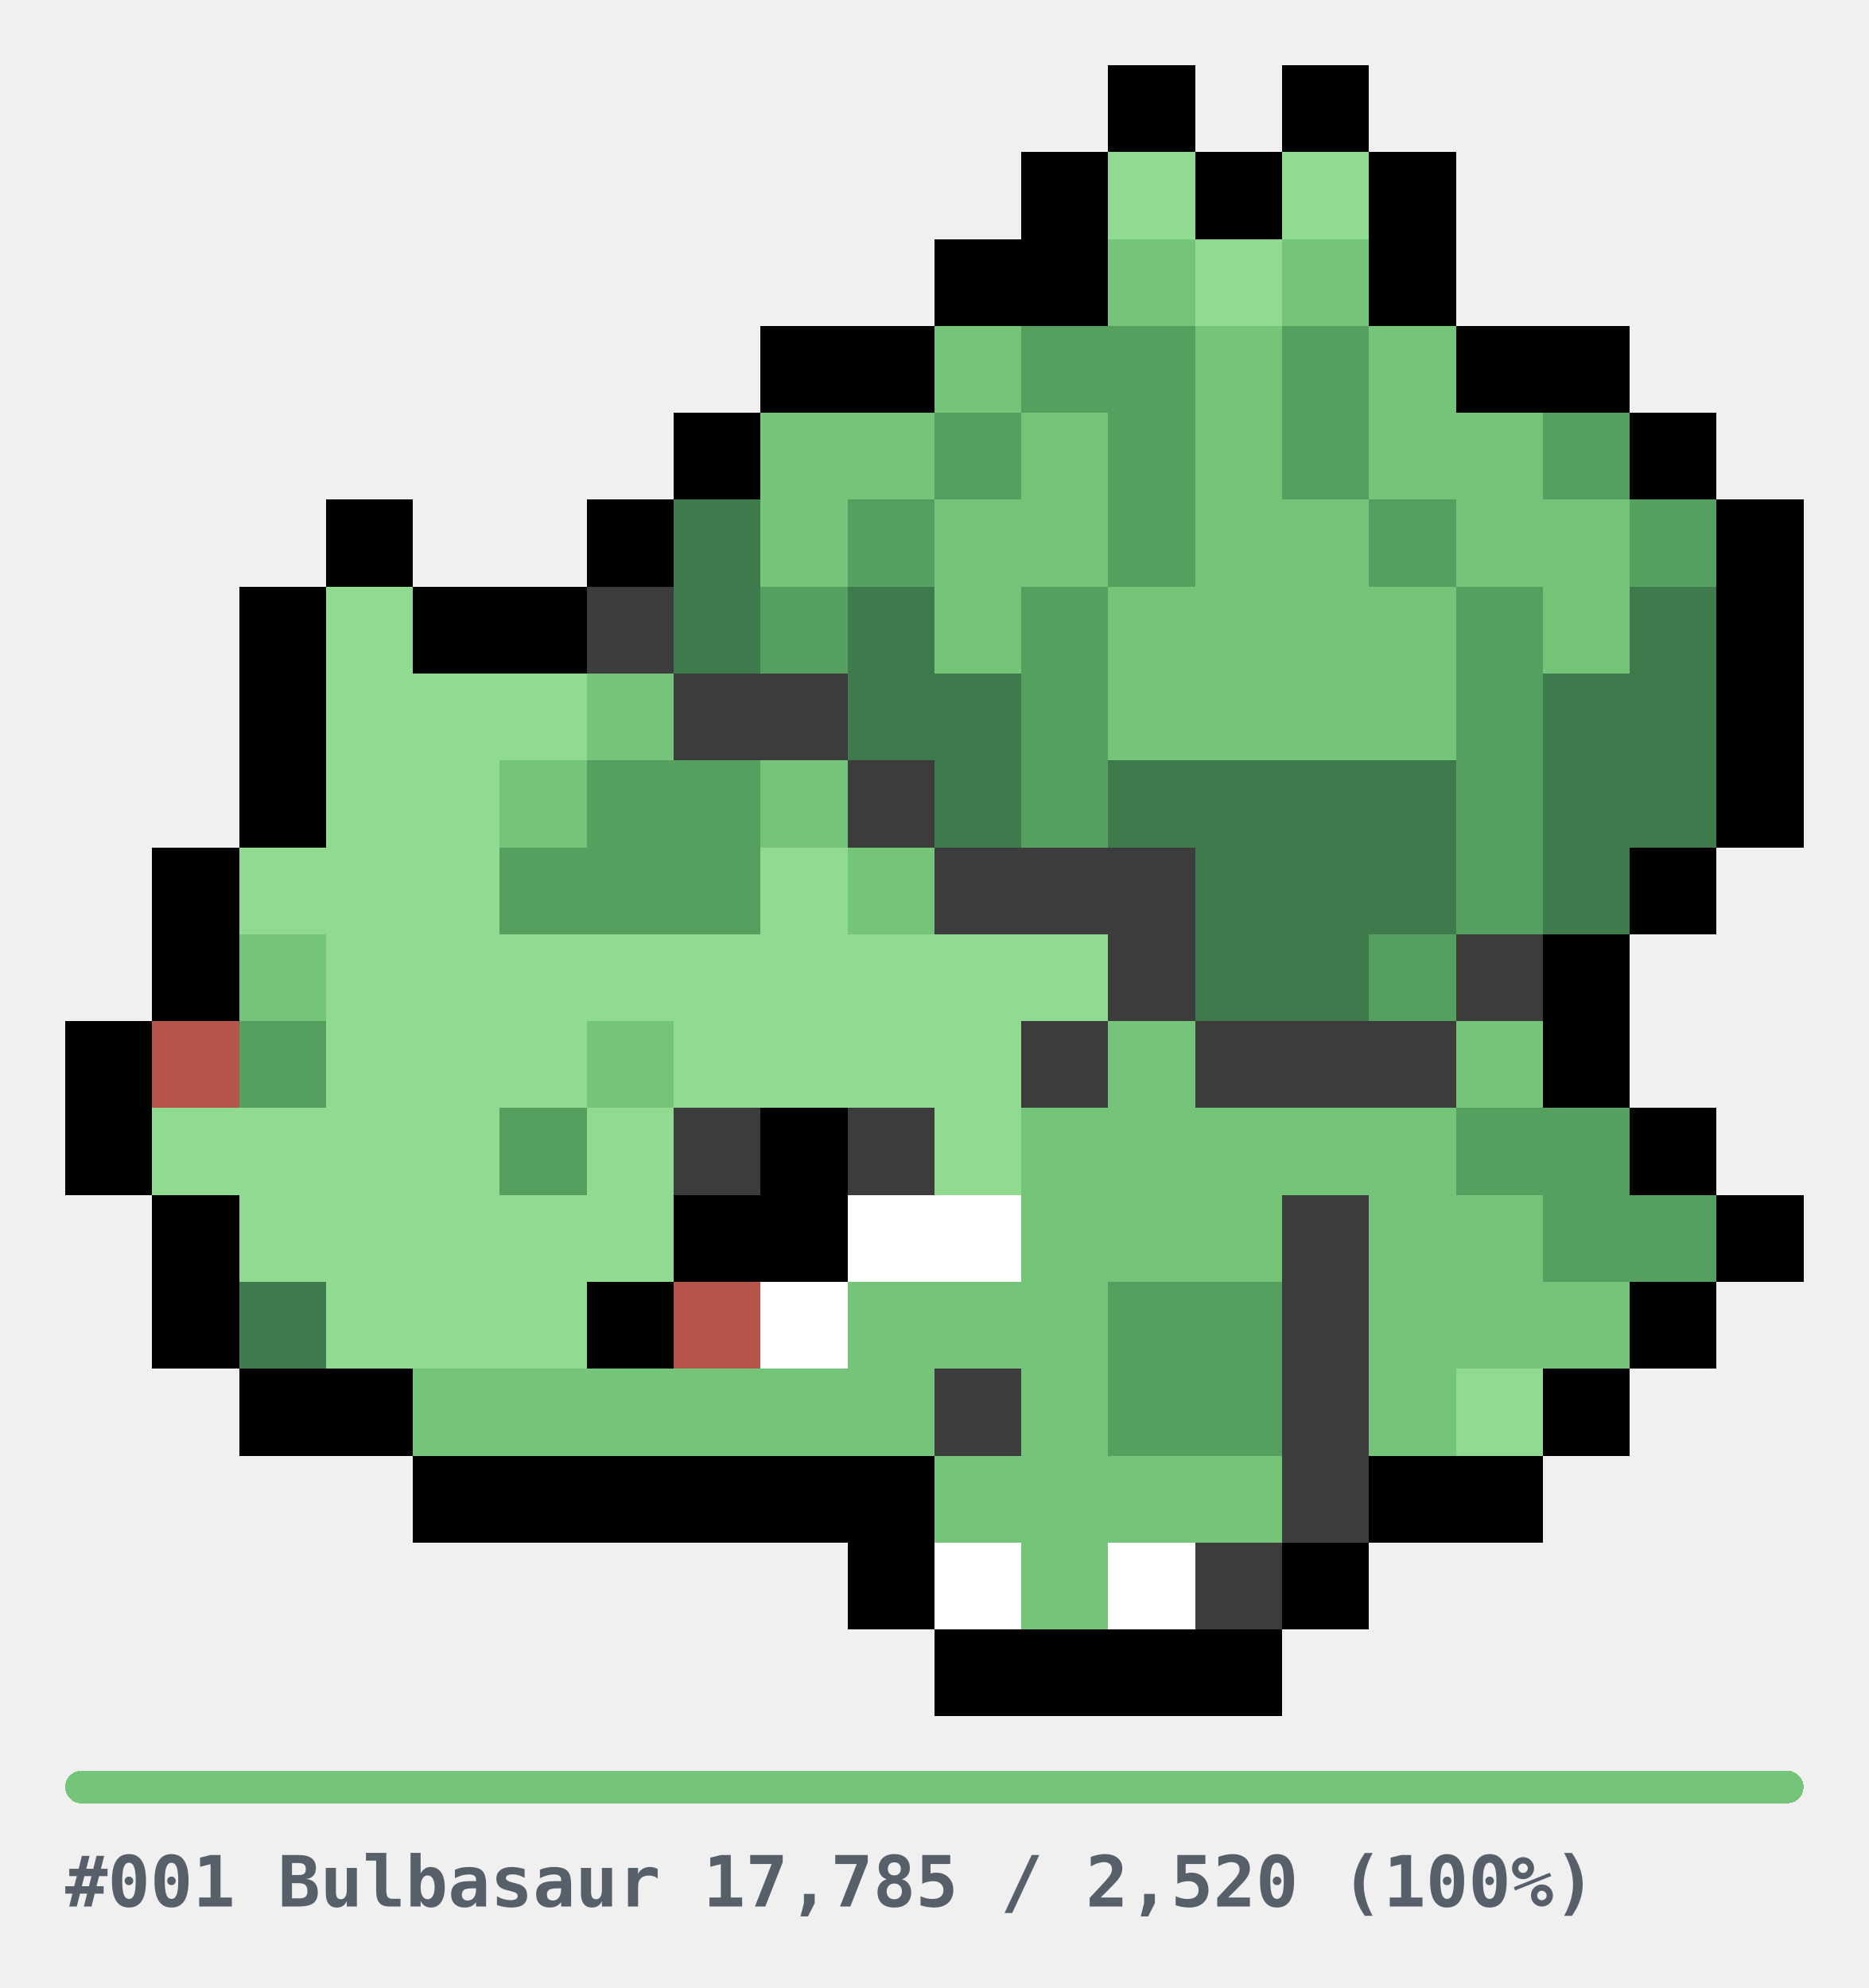
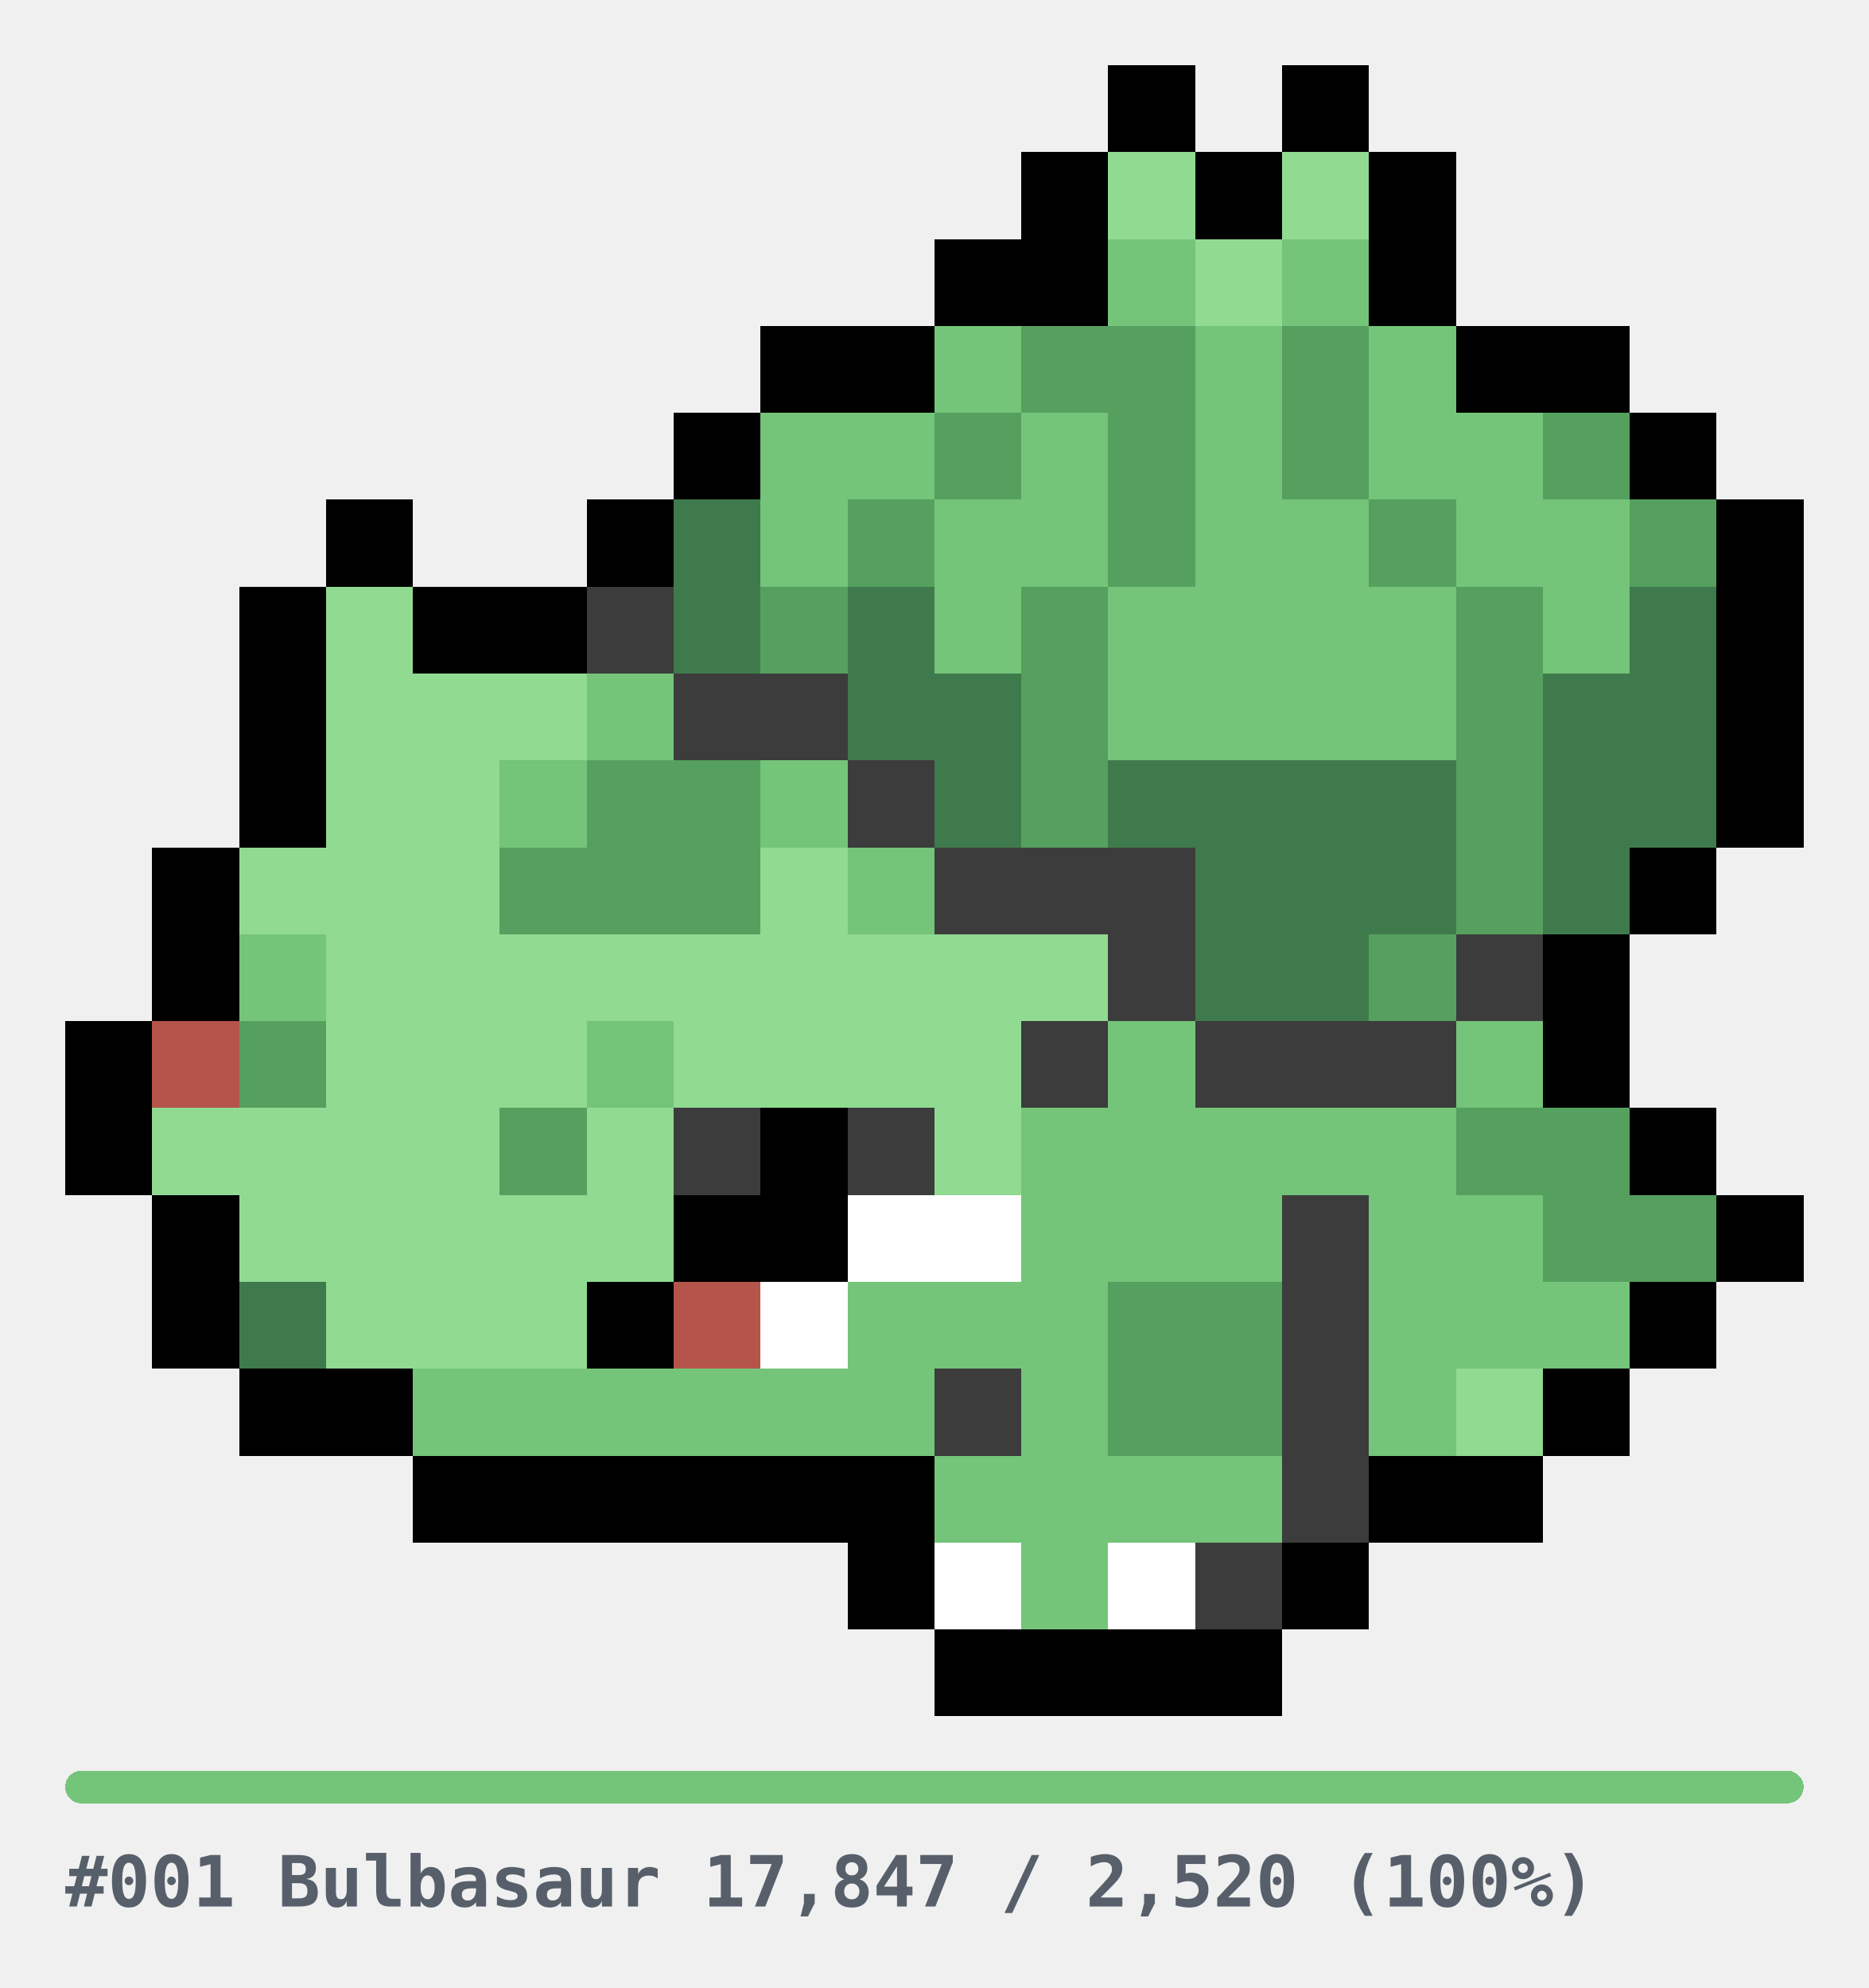
<svg xmlns="http://www.w3.org/2000/svg" width="344" height="366" viewBox="0 0 344 366" role="img" shape-rendering="crispEdges">
  <style>
.u{fill:#E6E6E6}.bar{fill:#E6E6E6}
.cap{fill:#57606A;font-family:ui-monospace,SFMono-Regular,Menlo,Consolas,monospace;font-size:13px;font-weight:600}
@media(prefers-color-scheme:dark){.u{fill:#2A2A2A}.bar{fill:#2A2A2A}.cap{fill:#8B949E}}
</style>
  <g transform="translate(12,12)">
    <rect x="192" y="0" width="16" height="16" fill="#000000" />
    <rect x="224" y="0" width="16" height="16" fill="#000000" />
    <rect x="176" y="16" width="16" height="16" fill="#000000" />
    <rect x="192" y="16" width="16" height="16" fill="#90DA92" />
    <rect x="208" y="16" width="16" height="16" fill="#000000" />
    <rect x="224" y="16" width="16" height="16" fill="#90DA92" />
    <rect x="240" y="16" width="16" height="16" fill="#000000" />
    <rect x="160" y="32" width="16" height="16" fill="#000000" />
    <rect x="176" y="32" width="16" height="16" fill="#000000" />
    <rect x="192" y="32" width="16" height="16" fill="#74C47A" />
    <rect x="208" y="32" width="16" height="16" fill="#90DA92" />
    <rect x="224" y="32" width="16" height="16" fill="#74C47A" />
    <rect x="240" y="32" width="16" height="16" fill="#000000" />
    <rect x="128" y="48" width="16" height="16" fill="#000000" />
    <rect x="144" y="48" width="16" height="16" fill="#000000" />
    <rect x="160" y="48" width="16" height="16" fill="#74C47A" />
    <rect x="176" y="48" width="16" height="16" fill="#55A05E" />
    <rect x="192" y="48" width="16" height="16" fill="#55A05E" />
    <rect x="208" y="48" width="16" height="16" fill="#74C47A" />
    <rect x="224" y="48" width="16" height="16" fill="#55A05E" />
    <rect x="240" y="48" width="16" height="16" fill="#74C47A" />
    <rect x="256" y="48" width="16" height="16" fill="#000000" />
    <rect x="272" y="48" width="16" height="16" fill="#000000" />
    <rect x="112" y="64" width="16" height="16" fill="#000000" />
    <rect x="128" y="64" width="16" height="16" fill="#74C47A" />
    <rect x="144" y="64" width="16" height="16" fill="#74C47A" />
    <rect x="160" y="64" width="16" height="16" fill="#55A05E" />
    <rect x="176" y="64" width="16" height="16" fill="#74C47A" />
    <rect x="192" y="64" width="16" height="16" fill="#55A05E" />
    <rect x="208" y="64" width="16" height="16" fill="#74C47A" />
    <rect x="224" y="64" width="16" height="16" fill="#55A05E" />
    <rect x="240" y="64" width="16" height="16" fill="#74C47A" />
    <rect x="256" y="64" width="16" height="16" fill="#74C47A" />
    <rect x="272" y="64" width="16" height="16" fill="#55A05E" />
    <rect x="288" y="64" width="16" height="16" fill="#000000" />
    <rect x="48" y="80" width="16" height="16" fill="#000000" />
    <rect x="96" y="80" width="16" height="16" fill="#000000" />
    <rect x="112" y="80" width="16" height="16" fill="#3F7A4C" />
    <rect x="128" y="80" width="16" height="16" fill="#74C47A" />
    <rect x="144" y="80" width="16" height="16" fill="#55A05E" />
    <rect x="160" y="80" width="16" height="16" fill="#74C47A" />
    <rect x="176" y="80" width="16" height="16" fill="#74C47A" />
    <rect x="192" y="80" width="16" height="16" fill="#55A05E" />
    <rect x="208" y="80" width="16" height="16" fill="#74C47A" />
    <rect x="224" y="80" width="16" height="16" fill="#74C47A" />
    <rect x="240" y="80" width="16" height="16" fill="#55A05E" />
    <rect x="256" y="80" width="16" height="16" fill="#74C47A" />
    <rect x="272" y="80" width="16" height="16" fill="#74C47A" />
    <rect x="288" y="80" width="16" height="16" fill="#55A05E" />
    <rect x="304" y="80" width="16" height="16" fill="#000000" />
    <rect x="32" y="96" width="16" height="16" fill="#000000" />
    <rect x="48" y="96" width="16" height="16" fill="#90DA92" />
    <rect x="64" y="96" width="16" height="16" fill="#000000" />
    <rect x="80" y="96" width="16" height="16" fill="#000000" />
    <rect x="96" y="96" width="16" height="16" fill="#3C3C3C" />
    <rect x="112" y="96" width="16" height="16" fill="#3F7A4C" />
    <rect x="128" y="96" width="16" height="16" fill="#55A05E" />
    <rect x="144" y="96" width="16" height="16" fill="#3F7A4C" />
    <rect x="160" y="96" width="16" height="16" fill="#74C47A" />
    <rect x="176" y="96" width="16" height="16" fill="#55A05E" />
    <rect x="192" y="96" width="16" height="16" fill="#74C47A" />
    <rect x="208" y="96" width="16" height="16" fill="#74C47A" />
    <rect x="224" y="96" width="16" height="16" fill="#74C47A" />
    <rect x="240" y="96" width="16" height="16" fill="#74C47A" />
    <rect x="256" y="96" width="16" height="16" fill="#55A05E" />
    <rect x="272" y="96" width="16" height="16" fill="#74C47A" />
    <rect x="288" y="96" width="16" height="16" fill="#3F7A4C" />
    <rect x="304" y="96" width="16" height="16" fill="#000000" />
    <rect x="32" y="112" width="16" height="16" fill="#000000" />
    <rect x="48" y="112" width="16" height="16" fill="#90DA92" />
    <rect x="64" y="112" width="16" height="16" fill="#90DA92" />
    <rect x="80" y="112" width="16" height="16" fill="#90DA92" />
    <rect x="96" y="112" width="16" height="16" fill="#74C47A" />
    <rect x="112" y="112" width="16" height="16" fill="#3C3C3C" />
    <rect x="128" y="112" width="16" height="16" fill="#3C3C3C" />
    <rect x="144" y="112" width="16" height="16" fill="#3F7A4C" />
    <rect x="160" y="112" width="16" height="16" fill="#3F7A4C" />
    <rect x="176" y="112" width="16" height="16" fill="#55A05E" />
    <rect x="192" y="112" width="16" height="16" fill="#74C47A" />
    <rect x="208" y="112" width="16" height="16" fill="#74C47A" />
    <rect x="224" y="112" width="16" height="16" fill="#74C47A" />
    <rect x="240" y="112" width="16" height="16" fill="#74C47A" />
    <rect x="256" y="112" width="16" height="16" fill="#55A05E" />
    <rect x="272" y="112" width="16" height="16" fill="#3F7A4C" />
    <rect x="288" y="112" width="16" height="16" fill="#3F7A4C" />
    <rect x="304" y="112" width="16" height="16" fill="#000000" />
    <rect x="32" y="128" width="16" height="16" fill="#000000" />
    <rect x="48" y="128" width="16" height="16" fill="#90DA92" />
    <rect x="64" y="128" width="16" height="16" fill="#90DA92" />
    <rect x="80" y="128" width="16" height="16" fill="#74C47A" />
    <rect x="96" y="128" width="16" height="16" fill="#55A05E" />
    <rect x="112" y="128" width="16" height="16" fill="#55A05E" />
    <rect x="128" y="128" width="16" height="16" fill="#74C47A" />
    <rect x="144" y="128" width="16" height="16" fill="#3C3C3C" />
    <rect x="160" y="128" width="16" height="16" fill="#3F7A4C" />
    <rect x="176" y="128" width="16" height="16" fill="#55A05E" />
    <rect x="192" y="128" width="16" height="16" fill="#3F7A4C" />
    <rect x="208" y="128" width="16" height="16" fill="#3F7A4C" />
    <rect x="224" y="128" width="16" height="16" fill="#3F7A4C" />
    <rect x="240" y="128" width="16" height="16" fill="#3F7A4C" />
    <rect x="256" y="128" width="16" height="16" fill="#55A05E" />
    <rect x="272" y="128" width="16" height="16" fill="#3F7A4C" />
    <rect x="288" y="128" width="16" height="16" fill="#3F7A4C" />
    <rect x="304" y="128" width="16" height="16" fill="#000000" />
    <rect x="16" y="144" width="16" height="16" fill="#000000" />
    <rect x="32" y="144" width="16" height="16" fill="#90DA92" />
    <rect x="48" y="144" width="16" height="16" fill="#90DA92" />
    <rect x="64" y="144" width="16" height="16" fill="#90DA92" />
    <rect x="80" y="144" width="16" height="16" fill="#55A05E" />
    <rect x="96" y="144" width="16" height="16" fill="#55A05E" />
    <rect x="112" y="144" width="16" height="16" fill="#55A05E" />
    <rect x="128" y="144" width="16" height="16" fill="#90DA92" />
    <rect x="144" y="144" width="16" height="16" fill="#74C47A" />
    <rect x="160" y="144" width="16" height="16" fill="#3C3C3C" />
    <rect x="176" y="144" width="16" height="16" fill="#3C3C3C" />
    <rect x="192" y="144" width="16" height="16" fill="#3C3C3C" />
    <rect x="208" y="144" width="16" height="16" fill="#3F7A4C" />
    <rect x="224" y="144" width="16" height="16" fill="#3F7A4C" />
    <rect x="240" y="144" width="16" height="16" fill="#3F7A4C" />
    <rect x="256" y="144" width="16" height="16" fill="#55A05E" />
    <rect x="272" y="144" width="16" height="16" fill="#3F7A4C" />
    <rect x="288" y="144" width="16" height="16" fill="#000000" />
    <rect x="16" y="160" width="16" height="16" fill="#000000" />
    <rect x="32" y="160" width="16" height="16" fill="#74C47A" />
    <rect x="48" y="160" width="16" height="16" fill="#90DA92" />
    <rect x="64" y="160" width="16" height="16" fill="#90DA92" />
    <rect x="80" y="160" width="16" height="16" fill="#90DA92" />
    <rect x="96" y="160" width="16" height="16" fill="#90DA92" />
    <rect x="112" y="160" width="16" height="16" fill="#90DA92" />
    <rect x="128" y="160" width="16" height="16" fill="#90DA92" />
    <rect x="144" y="160" width="16" height="16" fill="#90DA92" />
    <rect x="160" y="160" width="16" height="16" fill="#90DA92" />
    <rect x="176" y="160" width="16" height="16" fill="#90DA92" />
    <rect x="192" y="160" width="16" height="16" fill="#3C3C3C" />
    <rect x="208" y="160" width="16" height="16" fill="#3F7A4C" />
    <rect x="224" y="160" width="16" height="16" fill="#3F7A4C" />
    <rect x="240" y="160" width="16" height="16" fill="#55A05E" />
    <rect x="256" y="160" width="16" height="16" fill="#3C3C3C" />
    <rect x="272" y="160" width="16" height="16" fill="#000000" />
    <rect x="0" y="176" width="16" height="16" fill="#000000" />
    <rect x="16" y="176" width="16" height="16" fill="#B4544A" />
    <rect x="32" y="176" width="16" height="16" fill="#55A05E" />
    <rect x="48" y="176" width="16" height="16" fill="#90DA92" />
    <rect x="64" y="176" width="16" height="16" fill="#90DA92" />
    <rect x="80" y="176" width="16" height="16" fill="#90DA92" />
    <rect x="96" y="176" width="16" height="16" fill="#74C47A" />
    <rect x="112" y="176" width="16" height="16" fill="#90DA92" />
    <rect x="128" y="176" width="16" height="16" fill="#90DA92" />
    <rect x="144" y="176" width="16" height="16" fill="#90DA92" />
    <rect x="160" y="176" width="16" height="16" fill="#90DA92" />
    <rect x="176" y="176" width="16" height="16" fill="#3C3C3C" />
    <rect x="192" y="176" width="16" height="16" fill="#74C47A" />
    <rect x="208" y="176" width="16" height="16" fill="#3C3C3C" />
    <rect x="224" y="176" width="16" height="16" fill="#3C3C3C" />
    <rect x="240" y="176" width="16" height="16" fill="#3C3C3C" />
    <rect x="256" y="176" width="16" height="16" fill="#74C47A" />
    <rect x="272" y="176" width="16" height="16" fill="#000000" />
    <rect x="0" y="192" width="16" height="16" fill="#000000" />
    <rect x="16" y="192" width="16" height="16" fill="#90DA92" />
    <rect x="32" y="192" width="16" height="16" fill="#90DA92" />
    <rect x="48" y="192" width="16" height="16" fill="#90DA92" />
    <rect x="64" y="192" width="16" height="16" fill="#90DA92" />
    <rect x="80" y="192" width="16" height="16" fill="#55A05E" />
    <rect x="96" y="192" width="16" height="16" fill="#90DA92" />
    <rect x="112" y="192" width="16" height="16" fill="#3C3C3C" />
    <rect x="128" y="192" width="16" height="16" fill="#000000" />
    <rect x="144" y="192" width="16" height="16" fill="#3C3C3C" />
    <rect x="160" y="192" width="16" height="16" fill="#90DA92" />
    <rect x="176" y="192" width="16" height="16" fill="#74C47A" />
    <rect x="192" y="192" width="16" height="16" fill="#74C47A" />
    <rect x="208" y="192" width="16" height="16" fill="#74C47A" />
    <rect x="224" y="192" width="16" height="16" fill="#74C47A" />
    <rect x="240" y="192" width="16" height="16" fill="#74C47A" />
    <rect x="256" y="192" width="16" height="16" fill="#55A05E" />
    <rect x="272" y="192" width="16" height="16" fill="#55A05E" />
    <rect x="288" y="192" width="16" height="16" fill="#000000" />
    <rect x="16" y="208" width="16" height="16" fill="#000000" />
    <rect x="32" y="208" width="16" height="16" fill="#90DA92" />
    <rect x="48" y="208" width="16" height="16" fill="#90DA92" />
    <rect x="64" y="208" width="16" height="16" fill="#90DA92" />
    <rect x="80" y="208" width="16" height="16" fill="#90DA92" />
    <rect x="96" y="208" width="16" height="16" fill="#90DA92" />
    <rect x="112" y="208" width="16" height="16" fill="#000000" />
    <rect x="128" y="208" width="16" height="16" fill="#000000" />
    <rect x="144" y="208" width="16" height="16" fill="#FFFFFF" />
    <rect x="160" y="208" width="16" height="16" fill="#FFFFFF" />
    <rect x="176" y="208" width="16" height="16" fill="#74C47A" />
    <rect x="192" y="208" width="16" height="16" fill="#74C47A" />
    <rect x="208" y="208" width="16" height="16" fill="#74C47A" />
    <rect x="224" y="208" width="16" height="16" fill="#3C3C3C" />
    <rect x="240" y="208" width="16" height="16" fill="#74C47A" />
    <rect x="256" y="208" width="16" height="16" fill="#74C47A" />
    <rect x="272" y="208" width="16" height="16" fill="#55A05E" />
    <rect x="288" y="208" width="16" height="16" fill="#55A05E" />
    <rect x="304" y="208" width="16" height="16" fill="#000000" />
    <rect x="16" y="224" width="16" height="16" fill="#000000" />
    <rect x="32" y="224" width="16" height="16" fill="#3F7A4C" />
    <rect x="48" y="224" width="16" height="16" fill="#90DA92" />
    <rect x="64" y="224" width="16" height="16" fill="#90DA92" />
    <rect x="80" y="224" width="16" height="16" fill="#90DA92" />
    <rect x="96" y="224" width="16" height="16" fill="#000000" />
    <rect x="112" y="224" width="16" height="16" fill="#B4544A" />
    <rect x="128" y="224" width="16" height="16" fill="#FFFFFF" />
    <rect x="144" y="224" width="16" height="16" fill="#74C47A" />
    <rect x="160" y="224" width="16" height="16" fill="#74C47A" />
    <rect x="176" y="224" width="16" height="16" fill="#74C47A" />
    <rect x="192" y="224" width="16" height="16" fill="#55A05E" />
    <rect x="208" y="224" width="16" height="16" fill="#55A05E" />
    <rect x="224" y="224" width="16" height="16" fill="#3C3C3C" />
    <rect x="240" y="224" width="16" height="16" fill="#74C47A" />
    <rect x="256" y="224" width="16" height="16" fill="#74C47A" />
    <rect x="272" y="224" width="16" height="16" fill="#74C47A" />
    <rect x="288" y="224" width="16" height="16" fill="#000000" />
    <rect x="32" y="240" width="16" height="16" fill="#000000" />
    <rect x="48" y="240" width="16" height="16" fill="#000000" />
    <rect x="64" y="240" width="16" height="16" fill="#74C47A" />
    <rect x="80" y="240" width="16" height="16" fill="#74C47A" />
    <rect x="96" y="240" width="16" height="16" fill="#74C47A" />
    <rect x="112" y="240" width="16" height="16" fill="#74C47A" />
    <rect x="128" y="240" width="16" height="16" fill="#74C47A" />
    <rect x="144" y="240" width="16" height="16" fill="#74C47A" />
    <rect x="160" y="240" width="16" height="16" fill="#3C3C3C" />
    <rect x="176" y="240" width="16" height="16" fill="#74C47A" />
    <rect x="192" y="240" width="16" height="16" fill="#55A05E" />
    <rect x="208" y="240" width="16" height="16" fill="#55A05E" />
    <rect x="224" y="240" width="16" height="16" fill="#3C3C3C" />
    <rect x="240" y="240" width="16" height="16" fill="#74C47A" />
    <rect x="256" y="240" width="16" height="16" fill="#90DA92" />
    <rect x="272" y="240" width="16" height="16" fill="#000000" />
    <rect x="64" y="256" width="16" height="16" fill="#000000" />
    <rect x="80" y="256" width="16" height="16" fill="#000000" />
    <rect x="96" y="256" width="16" height="16" fill="#000000" />
    <rect x="112" y="256" width="16" height="16" fill="#000000" />
    <rect x="128" y="256" width="16" height="16" fill="#000000" />
    <rect x="144" y="256" width="16" height="16" fill="#000000" />
    <rect x="160" y="256" width="16" height="16" fill="#74C47A" />
    <rect x="176" y="256" width="16" height="16" fill="#74C47A" />
    <rect x="192" y="256" width="16" height="16" fill="#74C47A" />
    <rect x="208" y="256" width="16" height="16" fill="#74C47A" />
    <rect x="224" y="256" width="16" height="16" fill="#3C3C3C" />
    <rect x="240" y="256" width="16" height="16" fill="#000000" />
    <rect x="256" y="256" width="16" height="16" fill="#000000" />
    <rect x="144" y="272" width="16" height="16" fill="#000000" />
    <rect x="160" y="272" width="16" height="16" fill="#FFFFFF" />
    <rect x="176" y="272" width="16" height="16" fill="#74C47A" />
    <rect x="192" y="272" width="16" height="16" fill="#FFFFFF" />
    <rect x="208" y="272" width="16" height="16" fill="#3C3C3C" />
    <rect x="224" y="272" width="16" height="16" fill="#000000" />
    <rect x="160" y="288" width="16" height="16" fill="#000000" />
    <rect x="176" y="288" width="16" height="16" fill="#000000" />
    <rect x="192" y="288" width="16" height="16" fill="#000000" />
    <rect x="208" y="288" width="16" height="16" fill="#000000" />
  </g>
  <g transform="translate(12,326)">
    <rect x="0" y="0" width="320" height="6" rx="3" class="bar" />
    <rect x="0" y="0" width="320" height="6" rx="3" fill="#74C47A" />
-     <text x="0" y="25" class="cap">#001 Bulbasaur  17,785 / 2,520  (100%)</text>
+     <text x="0" y="25" class="cap">#001 Bulbasaur  17,847 / 2,520  (100%)</text>
  </g>
</svg>
